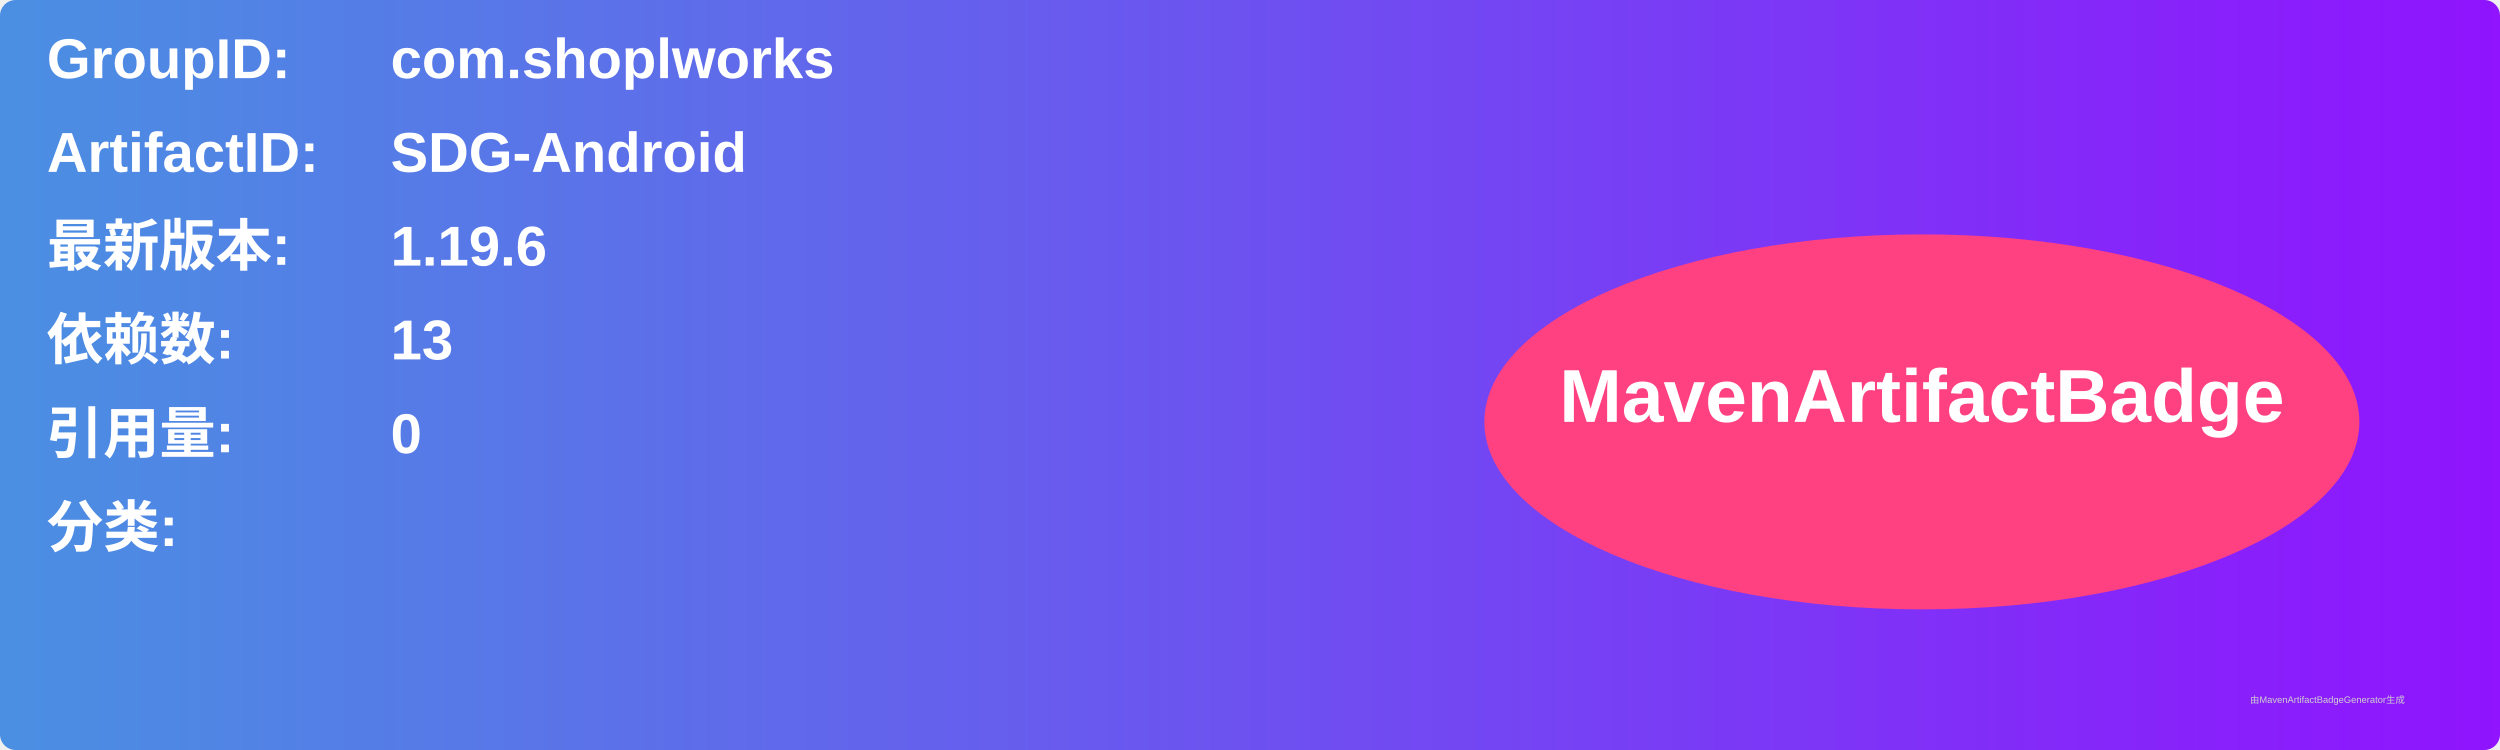
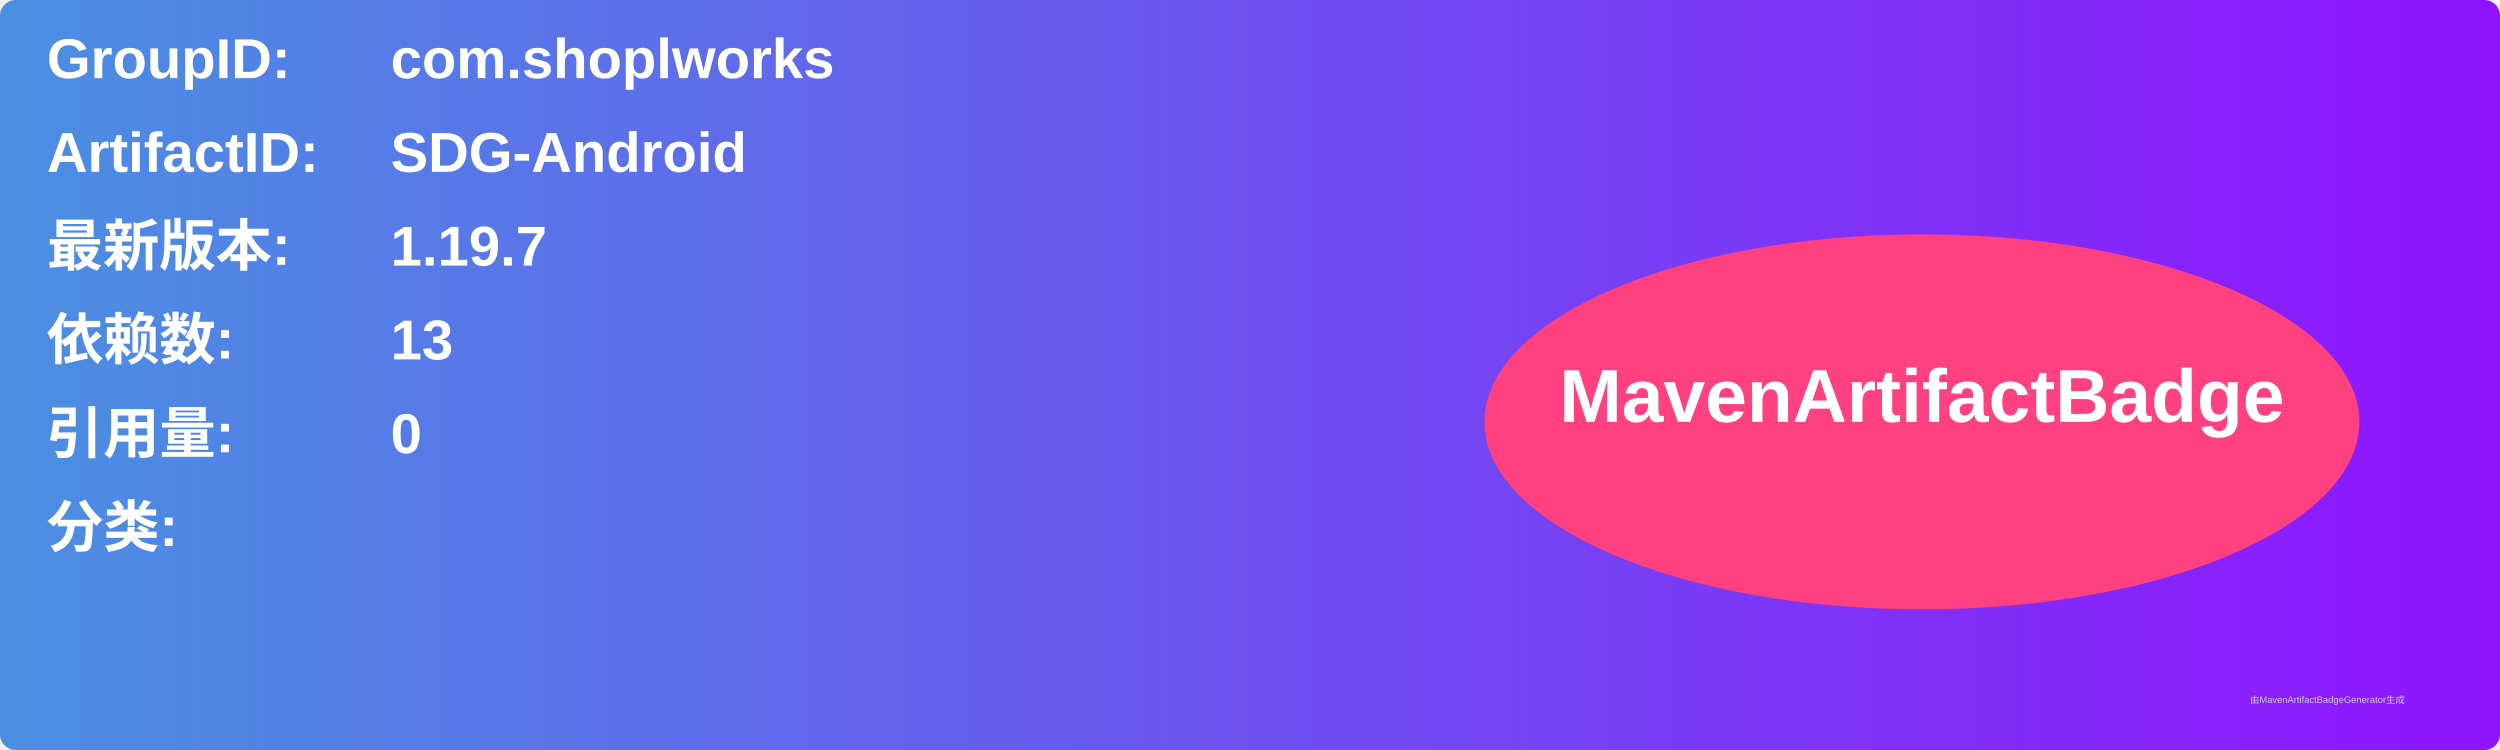
<svg xmlns="http://www.w3.org/2000/svg" width="800" height="240" viewBox="0 0 800 240">
  <linearGradient id="grad" x1="0%" y1="0%" x2="100%" y2="0%">
    <stop offset="0%" stop-color="#4a90e2" />
    <stop offset="100%" stop-color="#9013fe" />
  </linearGradient>
  <rect width="100%" height="100%" rx="5" ry="5" fill="url(#grad)" />
  <g transform="translate(15, 15)">
    <text x="0" y="10" font-family="Arial" font-size="18" fill="white" font-weight="bold" width="260">GroupID:</text>
    <text x="110" y="10" font-family="Arial" font-size="18" fill="white" font-weight="bold" width="460">com.shoplworks</text>
    <text x="0" y="40" font-family="Arial" font-size="18" fill="white" font-weight="bold" width="260">ArtifactID:</text>
    <text x="110" y="40" font-family="Arial" font-size="18" fill="white" font-weight="bold" width="460">SDG-Android</text>
    <text x="0" y="70" font-family="Arial" font-size="18" fill="white" font-weight="bold">最新版本:</text>
    <text x="110" y="70" font-family="Arial" font-size="18" fill="white" font-weight="bold">
-       <tspan font-weight="bold">1.19.6</tspan>
+       <tspan font-weight="bold">1.19.7</tspan>
    </text>
    <text x="0" y="100" font-family="Arial" font-size="18" fill="white" font-weight="bold">依赖数: </text>
    <text x="110" y="100" font-family="Arial" font-size="18" fill="white">
      <tspan font-weight="bold">13</tspan>
    </text>
    <text x="0" y="130" font-family="Arial" font-size="18" fill="white" font-weight="bold">引用量: </text>
    <text x="110" y="130" font-family="Arial" font-size="18" fill="white">
      <tspan font-weight="bold">0</tspan>
    </text>
    <text x="0" y="160" font-family="Arial" font-size="18" fill="white" font-weight="bold">分类:</text>
    <text x="10" y="190" font-family="Arial" font-size="10" fill="white">
      <tspan font-weight="bold" />
    </text>
    <ellipse cx="600" cy="120" rx="140" ry="60" fill="#ff4081" />
    <text x="600" y="120" text-anchor="middle" font-family="Arial" font-size="24" fill="white" font-weight="bold">MavenArtifactBadge</text>
  </g>
  <text x="720" y="225" font-family="Arial" font-size="3" fill="#d0d0d0">由MavenArtifactBadgeGenerator生成</text>
</svg>
